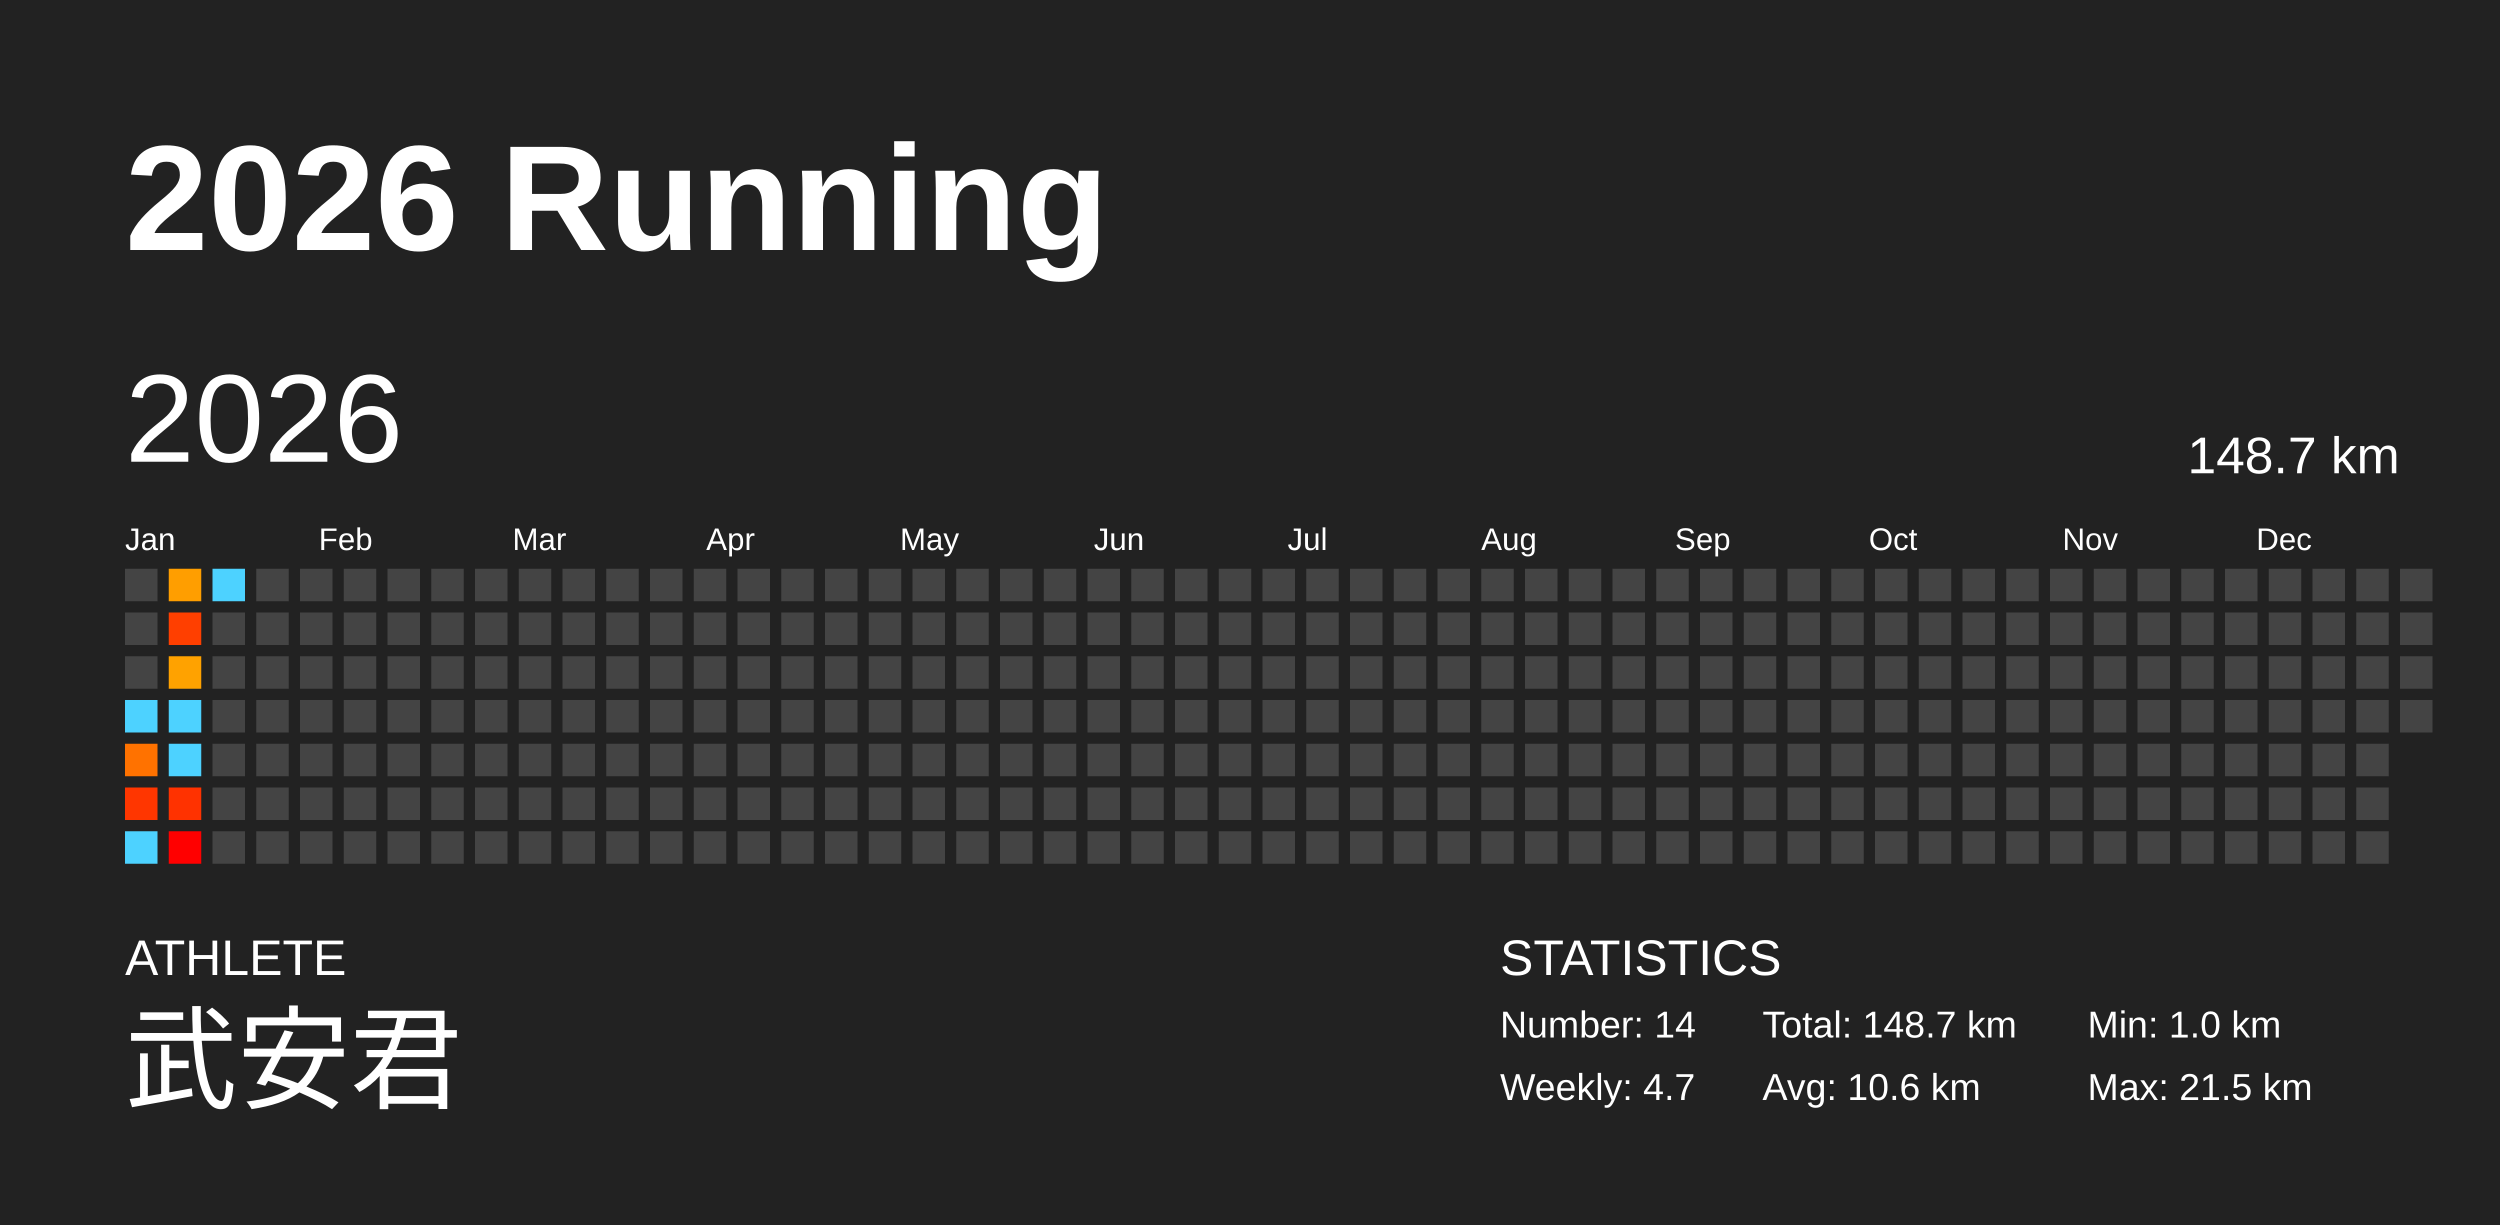
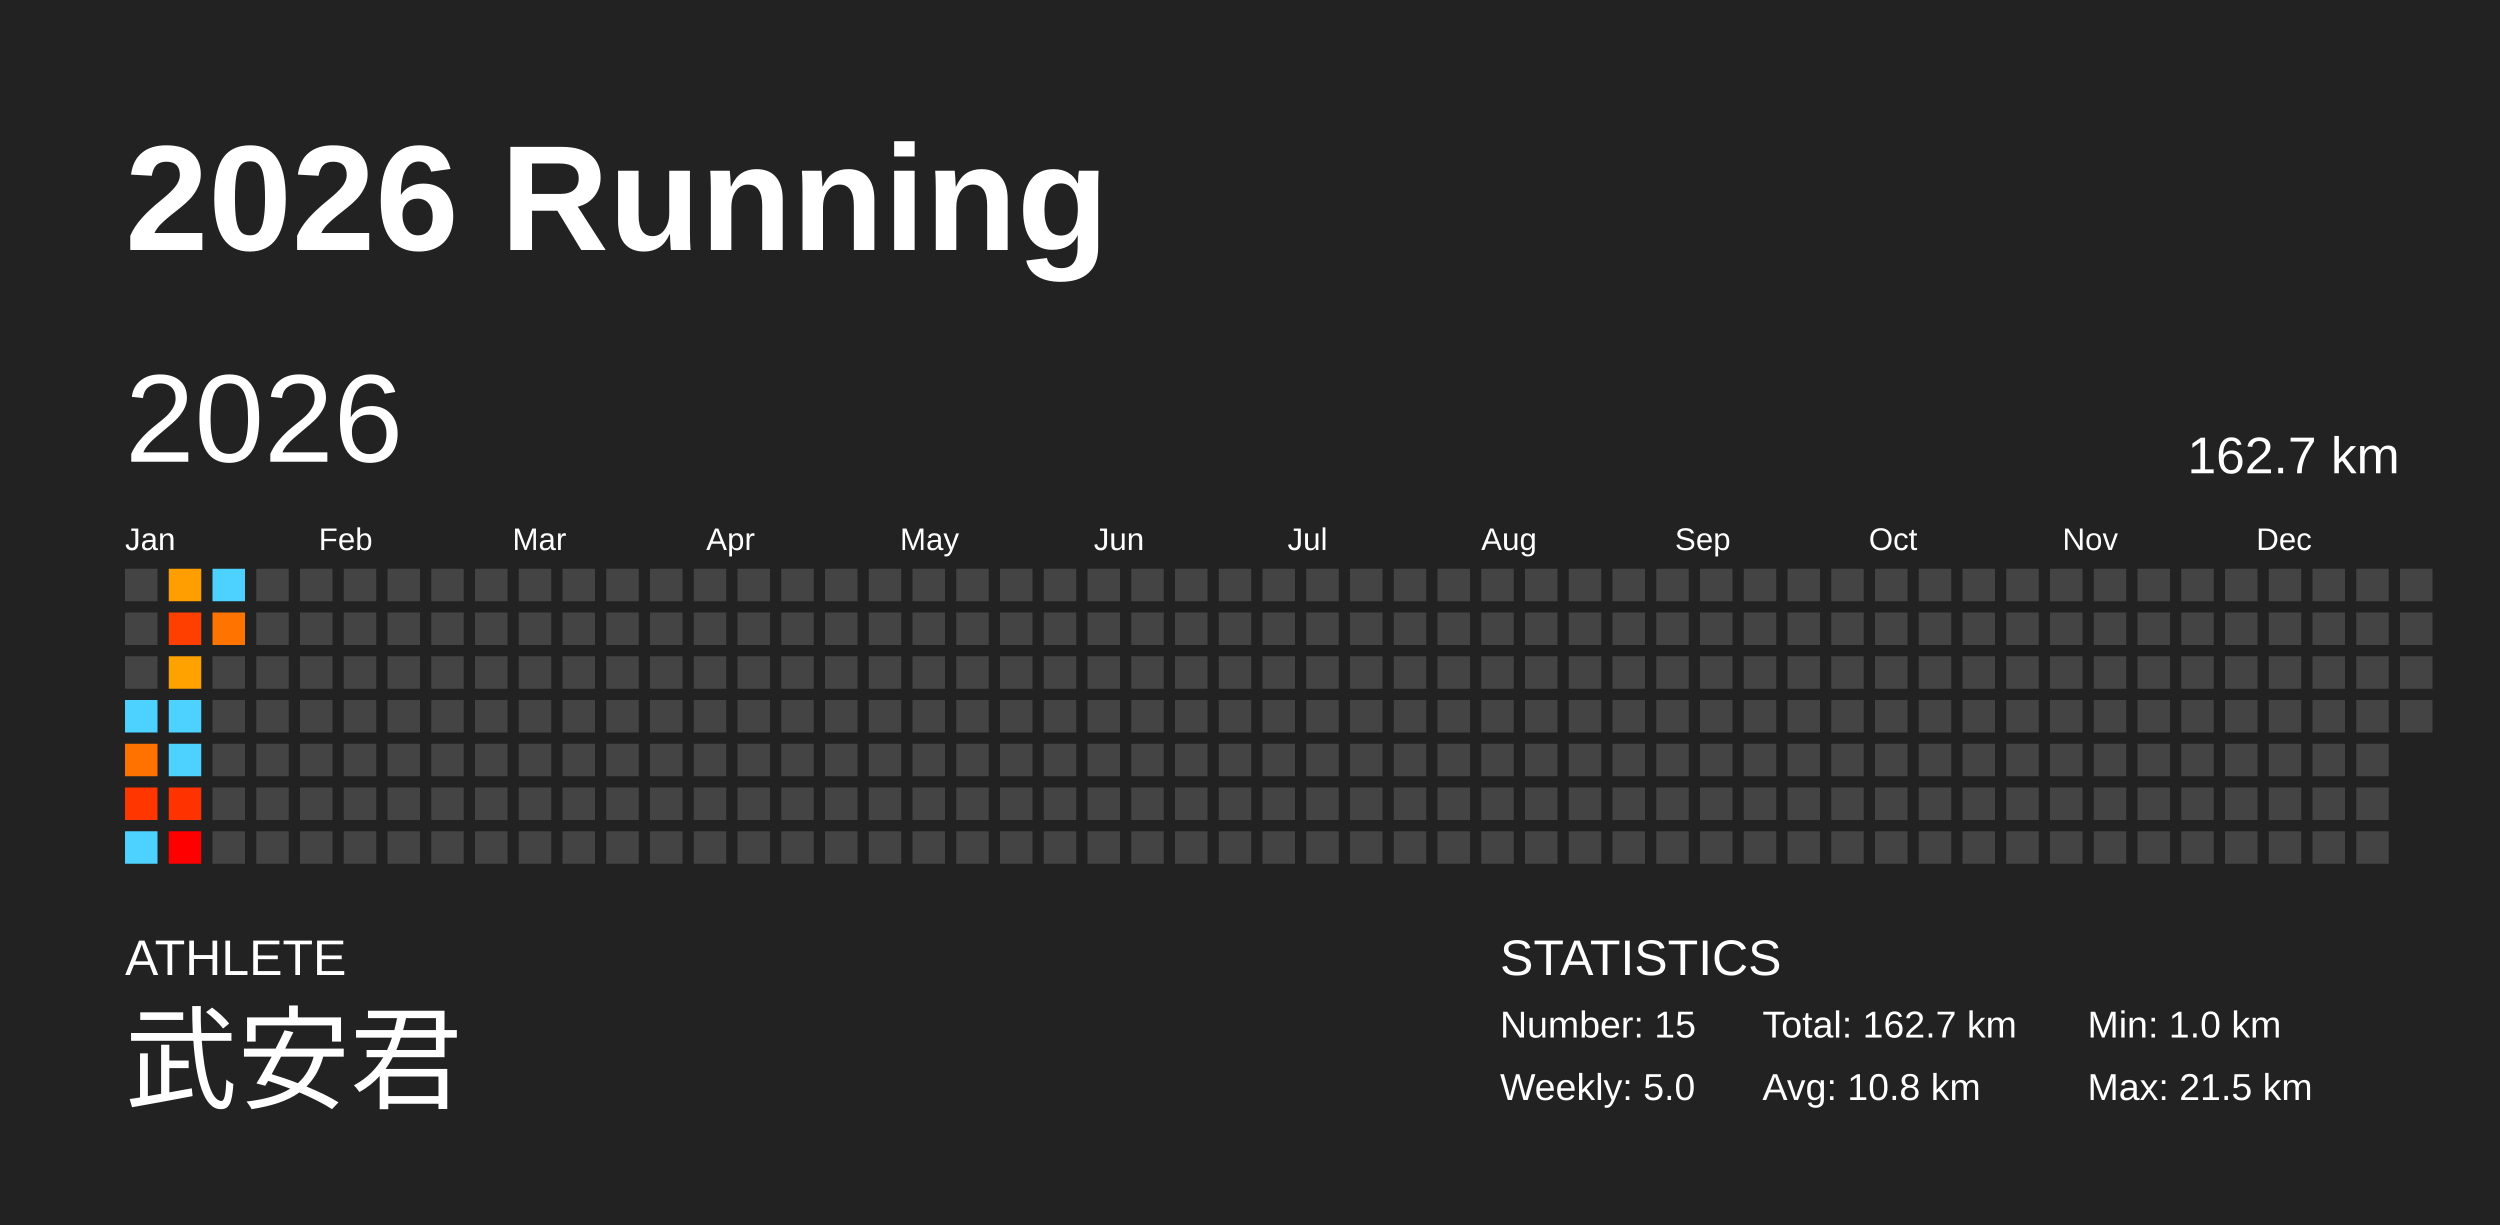
<svg xmlns="http://www.w3.org/2000/svg" baseProfile="full" height="98mm" version="1.1" viewBox="0,0,200,98" width="200mm">
  <defs />
  <rect fill="#222222" height="98" width="200" x="0" y="0" />
  <text fill="#FFFFFF" style="font-size:12px; font-family:Arial; font-weight:bold;" x="10" y="20">2026 Running</text>
  <text fill="#FFFFFF" style="font-size:4px; font-family:Arial" x="10" y="78">ATHLETE</text>
  <text fill="#FFFFFF" style="font-size:9px; font-family:Arial" x="10" y="88">武安君</text>
  <text fill="#FFFFFF" style="font-size:4px; font-family:Arial" x="120" y="78">STATISTICS</text>
-   <text fill="#FFFFFF" style="font-size:3px; font-family:Arial" x="120" y="83">Number: 14</text>
-   <text fill="#FFFFFF" style="font-size:3px; font-family:Arial" x="120" y="88">Weekly: 4.7</text>
-   <text fill="#FFFFFF" style="font-size:3px; font-family:Arial" x="141" y="83">Total: 148.7 km</text>
-   <text fill="#FFFFFF" style="font-size:3px; font-family:Arial" x="141" y="88">Avg: 10.6 km</text>
+   <text fill="#FFFFFF" style="font-size:3px; font-family:Arial" x="120" y="83">Number: 15</text>
+   <text fill="#FFFFFF" style="font-size:3px; font-family:Arial" x="120" y="88">Weekly: 5.0</text>
+   <text fill="#FFFFFF" style="font-size:3px; font-family:Arial" x="141" y="83">Total: 162.7 km</text>
+   <text fill="#FFFFFF" style="font-size:3px; font-family:Arial" x="141" y="88">Avg: 10.8 km</text>
  <text fill="#FFFFFF" style="font-size:3px; font-family:Arial" x="167" y="83">Min: 1.0 km</text>
  <text fill="#FFFFFF" style="font-size:3px; font-family:Arial" x="167" y="88">Max: 21.5 km</text>
  <text dominant-baseline="hanging" fill="#FFFFFF" style="font-size:10.0px; font-family:Arial;" x="10" y="30">2026</text>
-   <text dominant-baseline="hanging" fill="#FFFFFF" style="font-size:4.125px; font-family:Arial;" x="175" y="35">148.7 km</text>
+   <text dominant-baseline="hanging" fill="#FFFFFF" style="font-size:4.125px; font-family:Arial;" x="175" y="35">162.7 km</text>
  <text fill="#FFFFFF" style="font-size:2.5px; font-family:Arial" x="10.0" y="44">Jan</text>
  <text fill="#FFFFFF" style="font-size:2.5px; font-family:Arial" x="25.5" y="44">Feb</text>
  <text fill="#FFFFFF" style="font-size:2.5px; font-family:Arial" x="41.0" y="44">Mar</text>
  <text fill="#FFFFFF" style="font-size:2.5px; font-family:Arial" x="56.5" y="44">Apr</text>
  <text fill="#FFFFFF" style="font-size:2.5px; font-family:Arial" x="72.0" y="44">May</text>
  <text fill="#FFFFFF" style="font-size:2.5px; font-family:Arial" x="87.5" y="44">Jun</text>
  <text fill="#FFFFFF" style="font-size:2.5px; font-family:Arial" x="103.0" y="44">Jul</text>
  <text fill="#FFFFFF" style="font-size:2.5px; font-family:Arial" x="118.5" y="44">Aug</text>
  <text fill="#FFFFFF" style="font-size:2.5px; font-family:Arial" x="134.0" y="44">Sep</text>
  <text fill="#FFFFFF" style="font-size:2.5px; font-family:Arial" x="149.5" y="44">Oct</text>
  <text fill="#FFFFFF" style="font-size:2.5px; font-family:Arial" x="165.0" y="44">Nov</text>
  <text fill="#FFFFFF" style="font-size:2.5px; font-family:Arial" x="180.5" y="44">Dec</text>
  <rect fill="#444444" height="2.6" width="2.6" x="10.0" y="45.5" />
  <rect fill="#444444" height="2.6" width="2.6" x="10.0" y="49.0" />
  <rect fill="#444444" height="2.6" width="2.6" x="10.0" y="52.5" />
  <rect fill="#4dd2ff" height="2.6" width="2.6" x="10.0" y="56.0" />
  <rect fill="#ff7200" height="2.6" width="2.6" x="10.0" y="59.5" />
  <rect fill="#ff3600" height="2.6" width="2.6" x="10.0" y="63.0" />
  <rect fill="#4dd2ff" height="2.6" width="2.6" x="10.0" y="66.5" />
  <rect fill="#ff9e00" height="2.6" width="2.6" x="13.5" y="45.5" />
  <rect fill="#ff3f00" height="2.6" width="2.6" x="13.5" y="49.0" />
  <rect fill="#ffa200" height="2.6" width="2.6" x="13.5" y="52.5" />
  <rect fill="#4dd2ff" height="2.6" width="2.6" x="13.5" y="56.0" />
  <rect fill="#4dd2ff" height="2.6" width="2.6" x="13.5" y="59.5" />
  <rect fill="#ff3200" height="2.6" width="2.6" x="13.5" y="63.0" />
  <rect fill="red" height="2.6" width="2.6" x="13.5" y="66.5" />
  <rect fill="#4dd2ff" height="2.6" width="2.6" x="17.0" y="45.5" />
-   <rect fill="#444444" height="2.6" width="2.6" x="17.0" y="49.0" />
+   <rect fill="#ff7400" height="2.6" width="2.6" x="17.0" y="49.0" />
  <rect fill="#444444" height="2.6" width="2.6" x="17.0" y="52.5" />
  <rect fill="#444444" height="2.6" width="2.6" x="17.0" y="56.0" />
  <rect fill="#444444" height="2.6" width="2.6" x="17.0" y="59.5" />
  <rect fill="#444444" height="2.6" width="2.6" x="17.0" y="63.0" />
  <rect fill="#444444" height="2.6" width="2.6" x="17.0" y="66.5" />
  <rect fill="#444444" height="2.6" width="2.6" x="20.5" y="45.5" />
  <rect fill="#444444" height="2.6" width="2.6" x="20.5" y="49.0" />
  <rect fill="#444444" height="2.6" width="2.6" x="20.5" y="52.5" />
  <rect fill="#444444" height="2.6" width="2.6" x="20.5" y="56.0" />
  <rect fill="#444444" height="2.6" width="2.6" x="20.5" y="59.5" />
  <rect fill="#444444" height="2.6" width="2.6" x="20.5" y="63.0" />
  <rect fill="#444444" height="2.6" width="2.6" x="20.5" y="66.5" />
  <rect fill="#444444" height="2.6" width="2.6" x="24.0" y="45.5" />
  <rect fill="#444444" height="2.6" width="2.6" x="24.0" y="49.0" />
  <rect fill="#444444" height="2.6" width="2.6" x="24.0" y="52.5" />
  <rect fill="#444444" height="2.6" width="2.6" x="24.0" y="56.0" />
  <rect fill="#444444" height="2.6" width="2.6" x="24.0" y="59.5" />
  <rect fill="#444444" height="2.6" width="2.6" x="24.0" y="63.0" />
  <rect fill="#444444" height="2.6" width="2.6" x="24.0" y="66.5" />
  <rect fill="#444444" height="2.6" width="2.6" x="27.5" y="45.5" />
  <rect fill="#444444" height="2.6" width="2.6" x="27.5" y="49.0" />
  <rect fill="#444444" height="2.6" width="2.6" x="27.5" y="52.5" />
  <rect fill="#444444" height="2.6" width="2.6" x="27.5" y="56.0" />
  <rect fill="#444444" height="2.6" width="2.6" x="27.5" y="59.5" />
  <rect fill="#444444" height="2.6" width="2.6" x="27.5" y="63.0" />
  <rect fill="#444444" height="2.6" width="2.6" x="27.5" y="66.5" />
  <rect fill="#444444" height="2.6" width="2.6" x="31.0" y="45.5" />
  <rect fill="#444444" height="2.6" width="2.6" x="31.0" y="49.0" />
  <rect fill="#444444" height="2.6" width="2.6" x="31.0" y="52.5" />
  <rect fill="#444444" height="2.6" width="2.6" x="31.0" y="56.0" />
  <rect fill="#444444" height="2.6" width="2.6" x="31.0" y="59.5" />
  <rect fill="#444444" height="2.6" width="2.6" x="31.0" y="63.0" />
  <rect fill="#444444" height="2.6" width="2.6" x="31.0" y="66.5" />
  <rect fill="#444444" height="2.6" width="2.6" x="34.5" y="45.5" />
  <rect fill="#444444" height="2.6" width="2.6" x="34.5" y="49.0" />
  <rect fill="#444444" height="2.6" width="2.6" x="34.5" y="52.5" />
  <rect fill="#444444" height="2.6" width="2.6" x="34.5" y="56.0" />
  <rect fill="#444444" height="2.6" width="2.6" x="34.5" y="59.5" />
  <rect fill="#444444" height="2.6" width="2.6" x="34.5" y="63.0" />
  <rect fill="#444444" height="2.6" width="2.6" x="34.5" y="66.5" />
  <rect fill="#444444" height="2.6" width="2.6" x="38.0" y="45.5" />
  <rect fill="#444444" height="2.6" width="2.6" x="38.0" y="49.0" />
  <rect fill="#444444" height="2.6" width="2.6" x="38.0" y="52.5" />
  <rect fill="#444444" height="2.6" width="2.6" x="38.0" y="56.0" />
  <rect fill="#444444" height="2.6" width="2.6" x="38.0" y="59.5" />
  <rect fill="#444444" height="2.6" width="2.6" x="38.0" y="63.0" />
  <rect fill="#444444" height="2.6" width="2.6" x="38.0" y="66.5" />
  <rect fill="#444444" height="2.6" width="2.6" x="41.5" y="45.5" />
  <rect fill="#444444" height="2.6" width="2.6" x="41.5" y="49.0" />
  <rect fill="#444444" height="2.6" width="2.6" x="41.5" y="52.5" />
  <rect fill="#444444" height="2.6" width="2.6" x="41.5" y="56.0" />
  <rect fill="#444444" height="2.6" width="2.6" x="41.5" y="59.5" />
  <rect fill="#444444" height="2.6" width="2.6" x="41.5" y="63.0" />
  <rect fill="#444444" height="2.6" width="2.6" x="41.5" y="66.5" />
  <rect fill="#444444" height="2.6" width="2.6" x="45.0" y="45.5" />
  <rect fill="#444444" height="2.6" width="2.6" x="45.0" y="49.0" />
  <rect fill="#444444" height="2.6" width="2.6" x="45.0" y="52.5" />
  <rect fill="#444444" height="2.6" width="2.6" x="45.0" y="56.0" />
  <rect fill="#444444" height="2.6" width="2.6" x="45.0" y="59.5" />
  <rect fill="#444444" height="2.6" width="2.6" x="45.0" y="63.0" />
  <rect fill="#444444" height="2.6" width="2.6" x="45.0" y="66.5" />
  <rect fill="#444444" height="2.6" width="2.6" x="48.5" y="45.5" />
  <rect fill="#444444" height="2.6" width="2.6" x="48.5" y="49.0" />
  <rect fill="#444444" height="2.6" width="2.6" x="48.5" y="52.5" />
  <rect fill="#444444" height="2.6" width="2.6" x="48.5" y="56.0" />
  <rect fill="#444444" height="2.6" width="2.6" x="48.5" y="59.5" />
  <rect fill="#444444" height="2.6" width="2.6" x="48.5" y="63.0" />
  <rect fill="#444444" height="2.6" width="2.6" x="48.5" y="66.5" />
  <rect fill="#444444" height="2.6" width="2.6" x="52.0" y="45.5" />
  <rect fill="#444444" height="2.6" width="2.6" x="52.0" y="49.0" />
  <rect fill="#444444" height="2.6" width="2.6" x="52.0" y="52.5" />
  <rect fill="#444444" height="2.6" width="2.6" x="52.0" y="56.0" />
  <rect fill="#444444" height="2.6" width="2.6" x="52.0" y="59.5" />
  <rect fill="#444444" height="2.6" width="2.6" x="52.0" y="63.0" />
  <rect fill="#444444" height="2.6" width="2.6" x="52.0" y="66.5" />
  <rect fill="#444444" height="2.6" width="2.6" x="55.5" y="45.5" />
  <rect fill="#444444" height="2.6" width="2.6" x="55.5" y="49.0" />
  <rect fill="#444444" height="2.6" width="2.6" x="55.5" y="52.5" />
  <rect fill="#444444" height="2.6" width="2.6" x="55.5" y="56.0" />
  <rect fill="#444444" height="2.6" width="2.6" x="55.5" y="59.5" />
  <rect fill="#444444" height="2.6" width="2.6" x="55.5" y="63.0" />
  <rect fill="#444444" height="2.6" width="2.6" x="55.5" y="66.5" />
  <rect fill="#444444" height="2.6" width="2.6" x="59.0" y="45.5" />
  <rect fill="#444444" height="2.6" width="2.6" x="59.0" y="49.0" />
  <rect fill="#444444" height="2.6" width="2.6" x="59.0" y="52.5" />
  <rect fill="#444444" height="2.6" width="2.6" x="59.0" y="56.0" />
  <rect fill="#444444" height="2.6" width="2.6" x="59.0" y="59.5" />
  <rect fill="#444444" height="2.6" width="2.6" x="59.0" y="63.0" />
  <rect fill="#444444" height="2.6" width="2.6" x="59.0" y="66.5" />
  <rect fill="#444444" height="2.6" width="2.6" x="62.5" y="45.5" />
  <rect fill="#444444" height="2.6" width="2.6" x="62.5" y="49.0" />
  <rect fill="#444444" height="2.6" width="2.6" x="62.5" y="52.5" />
  <rect fill="#444444" height="2.6" width="2.6" x="62.5" y="56.0" />
  <rect fill="#444444" height="2.6" width="2.6" x="62.5" y="59.5" />
  <rect fill="#444444" height="2.6" width="2.6" x="62.5" y="63.0" />
  <rect fill="#444444" height="2.6" width="2.6" x="62.5" y="66.5" />
  <rect fill="#444444" height="2.6" width="2.6" x="66.0" y="45.5" />
  <rect fill="#444444" height="2.6" width="2.6" x="66.0" y="49.0" />
  <rect fill="#444444" height="2.6" width="2.6" x="66.0" y="52.5" />
  <rect fill="#444444" height="2.6" width="2.6" x="66.0" y="56.0" />
  <rect fill="#444444" height="2.6" width="2.6" x="66.0" y="59.5" />
  <rect fill="#444444" height="2.6" width="2.6" x="66.0" y="63.0" />
  <rect fill="#444444" height="2.6" width="2.6" x="66.0" y="66.5" />
  <rect fill="#444444" height="2.6" width="2.6" x="69.5" y="45.5" />
  <rect fill="#444444" height="2.6" width="2.6" x="69.5" y="49.0" />
  <rect fill="#444444" height="2.6" width="2.6" x="69.5" y="52.5" />
  <rect fill="#444444" height="2.6" width="2.6" x="69.5" y="56.0" />
  <rect fill="#444444" height="2.6" width="2.6" x="69.5" y="59.5" />
  <rect fill="#444444" height="2.6" width="2.6" x="69.5" y="63.0" />
  <rect fill="#444444" height="2.6" width="2.6" x="69.5" y="66.5" />
  <rect fill="#444444" height="2.6" width="2.6" x="73.0" y="45.5" />
  <rect fill="#444444" height="2.6" width="2.6" x="73.0" y="49.0" />
  <rect fill="#444444" height="2.6" width="2.6" x="73.0" y="52.5" />
  <rect fill="#444444" height="2.6" width="2.6" x="73.0" y="56.0" />
  <rect fill="#444444" height="2.6" width="2.6" x="73.0" y="59.5" />
  <rect fill="#444444" height="2.6" width="2.6" x="73.0" y="63.0" />
  <rect fill="#444444" height="2.6" width="2.6" x="73.0" y="66.5" />
  <rect fill="#444444" height="2.6" width="2.6" x="76.5" y="45.5" />
  <rect fill="#444444" height="2.6" width="2.6" x="76.5" y="49.0" />
  <rect fill="#444444" height="2.6" width="2.6" x="76.5" y="52.5" />
  <rect fill="#444444" height="2.6" width="2.6" x="76.5" y="56.0" />
  <rect fill="#444444" height="2.6" width="2.6" x="76.5" y="59.5" />
  <rect fill="#444444" height="2.6" width="2.6" x="76.5" y="63.0" />
  <rect fill="#444444" height="2.6" width="2.6" x="76.5" y="66.5" />
  <rect fill="#444444" height="2.6" width="2.6" x="80.0" y="45.5" />
  <rect fill="#444444" height="2.6" width="2.6" x="80.0" y="49.0" />
  <rect fill="#444444" height="2.6" width="2.6" x="80.0" y="52.5" />
  <rect fill="#444444" height="2.6" width="2.6" x="80.0" y="56.0" />
  <rect fill="#444444" height="2.6" width="2.6" x="80.0" y="59.5" />
  <rect fill="#444444" height="2.6" width="2.6" x="80.0" y="63.0" />
  <rect fill="#444444" height="2.6" width="2.6" x="80.0" y="66.5" />
  <rect fill="#444444" height="2.6" width="2.6" x="83.5" y="45.5" />
  <rect fill="#444444" height="2.6" width="2.6" x="83.5" y="49.0" />
  <rect fill="#444444" height="2.6" width="2.6" x="83.5" y="52.5" />
  <rect fill="#444444" height="2.6" width="2.6" x="83.5" y="56.0" />
  <rect fill="#444444" height="2.6" width="2.6" x="83.5" y="59.5" />
  <rect fill="#444444" height="2.6" width="2.6" x="83.5" y="63.0" />
  <rect fill="#444444" height="2.6" width="2.6" x="83.5" y="66.5" />
  <rect fill="#444444" height="2.6" width="2.6" x="87.0" y="45.5" />
  <rect fill="#444444" height="2.6" width="2.6" x="87.0" y="49.0" />
  <rect fill="#444444" height="2.6" width="2.6" x="87.0" y="52.5" />
  <rect fill="#444444" height="2.6" width="2.6" x="87.0" y="56.0" />
  <rect fill="#444444" height="2.6" width="2.6" x="87.0" y="59.5" />
  <rect fill="#444444" height="2.6" width="2.6" x="87.0" y="63.0" />
  <rect fill="#444444" height="2.6" width="2.6" x="87.0" y="66.5" />
  <rect fill="#444444" height="2.6" width="2.6" x="90.5" y="45.5" />
  <rect fill="#444444" height="2.6" width="2.6" x="90.5" y="49.0" />
  <rect fill="#444444" height="2.6" width="2.6" x="90.5" y="52.5" />
  <rect fill="#444444" height="2.6" width="2.6" x="90.5" y="56.0" />
  <rect fill="#444444" height="2.6" width="2.6" x="90.5" y="59.5" />
  <rect fill="#444444" height="2.6" width="2.6" x="90.5" y="63.0" />
  <rect fill="#444444" height="2.6" width="2.6" x="90.5" y="66.5" />
  <rect fill="#444444" height="2.6" width="2.6" x="94.0" y="45.5" />
  <rect fill="#444444" height="2.6" width="2.6" x="94.0" y="49.0" />
  <rect fill="#444444" height="2.6" width="2.6" x="94.0" y="52.5" />
  <rect fill="#444444" height="2.6" width="2.6" x="94.0" y="56.0" />
  <rect fill="#444444" height="2.6" width="2.6" x="94.0" y="59.5" />
  <rect fill="#444444" height="2.6" width="2.6" x="94.0" y="63.0" />
  <rect fill="#444444" height="2.6" width="2.6" x="94.0" y="66.5" />
  <rect fill="#444444" height="2.6" width="2.6" x="97.5" y="45.5" />
  <rect fill="#444444" height="2.6" width="2.6" x="97.5" y="49.0" />
  <rect fill="#444444" height="2.6" width="2.6" x="97.5" y="52.5" />
  <rect fill="#444444" height="2.6" width="2.6" x="97.5" y="56.0" />
  <rect fill="#444444" height="2.6" width="2.6" x="97.5" y="59.5" />
  <rect fill="#444444" height="2.6" width="2.6" x="97.5" y="63.0" />
  <rect fill="#444444" height="2.6" width="2.6" x="97.5" y="66.5" />
  <rect fill="#444444" height="2.6" width="2.6" x="101.0" y="45.5" />
  <rect fill="#444444" height="2.6" width="2.6" x="101.0" y="49.0" />
  <rect fill="#444444" height="2.6" width="2.6" x="101.0" y="52.5" />
  <rect fill="#444444" height="2.6" width="2.6" x="101.0" y="56.0" />
  <rect fill="#444444" height="2.6" width="2.6" x="101.0" y="59.5" />
  <rect fill="#444444" height="2.6" width="2.6" x="101.0" y="63.0" />
  <rect fill="#444444" height="2.6" width="2.6" x="101.0" y="66.5" />
  <rect fill="#444444" height="2.6" width="2.6" x="104.5" y="45.5" />
  <rect fill="#444444" height="2.6" width="2.6" x="104.5" y="49.0" />
  <rect fill="#444444" height="2.6" width="2.6" x="104.5" y="52.5" />
  <rect fill="#444444" height="2.6" width="2.6" x="104.5" y="56.0" />
  <rect fill="#444444" height="2.6" width="2.6" x="104.5" y="59.5" />
  <rect fill="#444444" height="2.6" width="2.6" x="104.5" y="63.0" />
  <rect fill="#444444" height="2.6" width="2.6" x="104.5" y="66.5" />
  <rect fill="#444444" height="2.6" width="2.6" x="108.0" y="45.5" />
  <rect fill="#444444" height="2.6" width="2.6" x="108.0" y="49.0" />
  <rect fill="#444444" height="2.6" width="2.6" x="108.0" y="52.5" />
  <rect fill="#444444" height="2.6" width="2.6" x="108.0" y="56.0" />
  <rect fill="#444444" height="2.6" width="2.6" x="108.0" y="59.5" />
  <rect fill="#444444" height="2.6" width="2.6" x="108.0" y="63.0" />
  <rect fill="#444444" height="2.6" width="2.6" x="108.0" y="66.5" />
  <rect fill="#444444" height="2.6" width="2.6" x="111.5" y="45.5" />
  <rect fill="#444444" height="2.6" width="2.6" x="111.5" y="49.0" />
  <rect fill="#444444" height="2.6" width="2.6" x="111.5" y="52.5" />
  <rect fill="#444444" height="2.6" width="2.6" x="111.5" y="56.0" />
  <rect fill="#444444" height="2.6" width="2.6" x="111.5" y="59.5" />
  <rect fill="#444444" height="2.6" width="2.6" x="111.5" y="63.0" />
  <rect fill="#444444" height="2.6" width="2.6" x="111.5" y="66.5" />
  <rect fill="#444444" height="2.6" width="2.6" x="115.0" y="45.5" />
  <rect fill="#444444" height="2.6" width="2.6" x="115.0" y="49.0" />
  <rect fill="#444444" height="2.6" width="2.6" x="115.0" y="52.5" />
  <rect fill="#444444" height="2.6" width="2.6" x="115.0" y="56.0" />
  <rect fill="#444444" height="2.6" width="2.6" x="115.0" y="59.5" />
  <rect fill="#444444" height="2.6" width="2.6" x="115.0" y="63.0" />
  <rect fill="#444444" height="2.6" width="2.6" x="115.0" y="66.5" />
  <rect fill="#444444" height="2.6" width="2.6" x="118.5" y="45.5" />
  <rect fill="#444444" height="2.6" width="2.6" x="118.5" y="49.0" />
  <rect fill="#444444" height="2.6" width="2.6" x="118.5" y="52.5" />
  <rect fill="#444444" height="2.6" width="2.6" x="118.5" y="56.0" />
  <rect fill="#444444" height="2.6" width="2.6" x="118.5" y="59.5" />
  <rect fill="#444444" height="2.6" width="2.6" x="118.5" y="63.0" />
  <rect fill="#444444" height="2.6" width="2.6" x="118.5" y="66.5" />
  <rect fill="#444444" height="2.6" width="2.6" x="122.0" y="45.5" />
  <rect fill="#444444" height="2.6" width="2.6" x="122.0" y="49.0" />
  <rect fill="#444444" height="2.6" width="2.6" x="122.0" y="52.5" />
  <rect fill="#444444" height="2.6" width="2.6" x="122.0" y="56.0" />
  <rect fill="#444444" height="2.6" width="2.6" x="122.0" y="59.5" />
  <rect fill="#444444" height="2.6" width="2.6" x="122.0" y="63.0" />
  <rect fill="#444444" height="2.6" width="2.6" x="122.0" y="66.5" />
  <rect fill="#444444" height="2.6" width="2.6" x="125.5" y="45.5" />
  <rect fill="#444444" height="2.6" width="2.6" x="125.5" y="49.0" />
  <rect fill="#444444" height="2.6" width="2.6" x="125.5" y="52.5" />
  <rect fill="#444444" height="2.6" width="2.6" x="125.5" y="56.0" />
  <rect fill="#444444" height="2.6" width="2.6" x="125.5" y="59.5" />
  <rect fill="#444444" height="2.6" width="2.6" x="125.5" y="63.0" />
  <rect fill="#444444" height="2.6" width="2.6" x="125.5" y="66.5" />
  <rect fill="#444444" height="2.6" width="2.6" x="129.0" y="45.5" />
  <rect fill="#444444" height="2.6" width="2.6" x="129.0" y="49.0" />
  <rect fill="#444444" height="2.6" width="2.6" x="129.0" y="52.5" />
  <rect fill="#444444" height="2.6" width="2.6" x="129.0" y="56.0" />
  <rect fill="#444444" height="2.6" width="2.6" x="129.0" y="59.5" />
  <rect fill="#444444" height="2.6" width="2.6" x="129.0" y="63.0" />
  <rect fill="#444444" height="2.6" width="2.6" x="129.0" y="66.5" />
  <rect fill="#444444" height="2.6" width="2.6" x="132.5" y="45.5" />
  <rect fill="#444444" height="2.6" width="2.6" x="132.5" y="49.0" />
  <rect fill="#444444" height="2.6" width="2.6" x="132.5" y="52.5" />
  <rect fill="#444444" height="2.6" width="2.6" x="132.5" y="56.0" />
  <rect fill="#444444" height="2.6" width="2.6" x="132.5" y="59.5" />
  <rect fill="#444444" height="2.6" width="2.6" x="132.5" y="63.0" />
  <rect fill="#444444" height="2.6" width="2.6" x="132.5" y="66.5" />
  <rect fill="#444444" height="2.6" width="2.6" x="136.0" y="45.5" />
  <rect fill="#444444" height="2.6" width="2.6" x="136.0" y="49.0" />
  <rect fill="#444444" height="2.6" width="2.6" x="136.0" y="52.5" />
  <rect fill="#444444" height="2.6" width="2.6" x="136.0" y="56.0" />
  <rect fill="#444444" height="2.6" width="2.6" x="136.0" y="59.5" />
  <rect fill="#444444" height="2.6" width="2.6" x="136.0" y="63.0" />
  <rect fill="#444444" height="2.6" width="2.6" x="136.0" y="66.5" />
  <rect fill="#444444" height="2.6" width="2.6" x="139.5" y="45.5" />
  <rect fill="#444444" height="2.6" width="2.6" x="139.5" y="49.0" />
  <rect fill="#444444" height="2.6" width="2.6" x="139.5" y="52.5" />
  <rect fill="#444444" height="2.6" width="2.6" x="139.5" y="56.0" />
  <rect fill="#444444" height="2.6" width="2.6" x="139.5" y="59.5" />
  <rect fill="#444444" height="2.6" width="2.6" x="139.5" y="63.0" />
  <rect fill="#444444" height="2.6" width="2.6" x="139.5" y="66.5" />
  <rect fill="#444444" height="2.6" width="2.6" x="143.0" y="45.5" />
  <rect fill="#444444" height="2.6" width="2.6" x="143.0" y="49.0" />
  <rect fill="#444444" height="2.6" width="2.6" x="143.0" y="52.5" />
  <rect fill="#444444" height="2.6" width="2.6" x="143.0" y="56.0" />
  <rect fill="#444444" height="2.6" width="2.6" x="143.0" y="59.5" />
  <rect fill="#444444" height="2.6" width="2.6" x="143.0" y="63.0" />
  <rect fill="#444444" height="2.6" width="2.6" x="143.0" y="66.5" />
  <rect fill="#444444" height="2.6" width="2.6" x="146.5" y="45.5" />
  <rect fill="#444444" height="2.6" width="2.6" x="146.5" y="49.0" />
  <rect fill="#444444" height="2.6" width="2.6" x="146.5" y="52.5" />
  <rect fill="#444444" height="2.6" width="2.6" x="146.5" y="56.0" />
  <rect fill="#444444" height="2.6" width="2.6" x="146.5" y="59.5" />
  <rect fill="#444444" height="2.6" width="2.6" x="146.5" y="63.0" />
  <rect fill="#444444" height="2.6" width="2.6" x="146.5" y="66.5" />
  <rect fill="#444444" height="2.6" width="2.6" x="150.0" y="45.5" />
  <rect fill="#444444" height="2.6" width="2.6" x="150.0" y="49.0" />
  <rect fill="#444444" height="2.6" width="2.6" x="150.0" y="52.5" />
  <rect fill="#444444" height="2.6" width="2.6" x="150.0" y="56.0" />
  <rect fill="#444444" height="2.6" width="2.6" x="150.0" y="59.5" />
  <rect fill="#444444" height="2.6" width="2.6" x="150.0" y="63.0" />
  <rect fill="#444444" height="2.6" width="2.6" x="150.0" y="66.5" />
  <rect fill="#444444" height="2.6" width="2.6" x="153.5" y="45.5" />
  <rect fill="#444444" height="2.6" width="2.6" x="153.5" y="49.0" />
  <rect fill="#444444" height="2.6" width="2.6" x="153.5" y="52.5" />
  <rect fill="#444444" height="2.6" width="2.6" x="153.5" y="56.0" />
  <rect fill="#444444" height="2.6" width="2.6" x="153.5" y="59.5" />
  <rect fill="#444444" height="2.6" width="2.6" x="153.5" y="63.0" />
  <rect fill="#444444" height="2.6" width="2.6" x="153.5" y="66.5" />
  <rect fill="#444444" height="2.6" width="2.6" x="157.0" y="45.5" />
  <rect fill="#444444" height="2.6" width="2.6" x="157.0" y="49.0" />
  <rect fill="#444444" height="2.6" width="2.6" x="157.0" y="52.5" />
  <rect fill="#444444" height="2.6" width="2.6" x="157.0" y="56.0" />
  <rect fill="#444444" height="2.6" width="2.6" x="157.0" y="59.5" />
  <rect fill="#444444" height="2.6" width="2.6" x="157.0" y="63.0" />
  <rect fill="#444444" height="2.6" width="2.6" x="157.0" y="66.5" />
  <rect fill="#444444" height="2.6" width="2.6" x="160.5" y="45.5" />
  <rect fill="#444444" height="2.6" width="2.6" x="160.5" y="49.0" />
  <rect fill="#444444" height="2.6" width="2.6" x="160.5" y="52.5" />
  <rect fill="#444444" height="2.6" width="2.6" x="160.5" y="56.0" />
  <rect fill="#444444" height="2.6" width="2.6" x="160.5" y="59.5" />
  <rect fill="#444444" height="2.6" width="2.6" x="160.5" y="63.0" />
  <rect fill="#444444" height="2.6" width="2.6" x="160.5" y="66.5" />
  <rect fill="#444444" height="2.6" width="2.6" x="164.0" y="45.5" />
  <rect fill="#444444" height="2.6" width="2.6" x="164.0" y="49.0" />
  <rect fill="#444444" height="2.6" width="2.6" x="164.0" y="52.5" />
  <rect fill="#444444" height="2.6" width="2.6" x="164.0" y="56.0" />
  <rect fill="#444444" height="2.6" width="2.6" x="164.0" y="59.5" />
  <rect fill="#444444" height="2.6" width="2.6" x="164.0" y="63.0" />
  <rect fill="#444444" height="2.6" width="2.6" x="164.0" y="66.5" />
  <rect fill="#444444" height="2.6" width="2.6" x="167.5" y="45.5" />
  <rect fill="#444444" height="2.6" width="2.6" x="167.5" y="49.0" />
  <rect fill="#444444" height="2.6" width="2.6" x="167.5" y="52.5" />
  <rect fill="#444444" height="2.6" width="2.6" x="167.5" y="56.0" />
  <rect fill="#444444" height="2.6" width="2.6" x="167.5" y="59.5" />
  <rect fill="#444444" height="2.6" width="2.6" x="167.5" y="63.0" />
  <rect fill="#444444" height="2.6" width="2.6" x="167.5" y="66.5" />
  <rect fill="#444444" height="2.6" width="2.6" x="171.0" y="45.5" />
  <rect fill="#444444" height="2.6" width="2.6" x="171.0" y="49.0" />
  <rect fill="#444444" height="2.6" width="2.6" x="171.0" y="52.5" />
  <rect fill="#444444" height="2.6" width="2.6" x="171.0" y="56.0" />
  <rect fill="#444444" height="2.6" width="2.6" x="171.0" y="59.5" />
  <rect fill="#444444" height="2.6" width="2.6" x="171.0" y="63.0" />
  <rect fill="#444444" height="2.6" width="2.6" x="171.0" y="66.5" />
  <rect fill="#444444" height="2.6" width="2.6" x="174.5" y="45.5" />
  <rect fill="#444444" height="2.6" width="2.6" x="174.5" y="49.0" />
  <rect fill="#444444" height="2.6" width="2.6" x="174.5" y="52.5" />
  <rect fill="#444444" height="2.6" width="2.6" x="174.5" y="56.0" />
  <rect fill="#444444" height="2.6" width="2.6" x="174.5" y="59.5" />
  <rect fill="#444444" height="2.6" width="2.6" x="174.5" y="63.0" />
  <rect fill="#444444" height="2.6" width="2.6" x="174.5" y="66.5" />
  <rect fill="#444444" height="2.6" width="2.6" x="178.0" y="45.5" />
  <rect fill="#444444" height="2.6" width="2.6" x="178.0" y="49.0" />
  <rect fill="#444444" height="2.6" width="2.6" x="178.0" y="52.5" />
  <rect fill="#444444" height="2.6" width="2.6" x="178.0" y="56.0" />
  <rect fill="#444444" height="2.6" width="2.6" x="178.0" y="59.5" />
  <rect fill="#444444" height="2.6" width="2.6" x="178.0" y="63.0" />
  <rect fill="#444444" height="2.6" width="2.6" x="178.0" y="66.5" />
  <rect fill="#444444" height="2.6" width="2.6" x="181.5" y="45.5" />
  <rect fill="#444444" height="2.6" width="2.6" x="181.5" y="49.0" />
  <rect fill="#444444" height="2.6" width="2.6" x="181.5" y="52.5" />
  <rect fill="#444444" height="2.6" width="2.6" x="181.5" y="56.0" />
  <rect fill="#444444" height="2.6" width="2.6" x="181.5" y="59.5" />
  <rect fill="#444444" height="2.6" width="2.6" x="181.5" y="63.0" />
  <rect fill="#444444" height="2.6" width="2.6" x="181.5" y="66.5" />
  <rect fill="#444444" height="2.6" width="2.6" x="185.0" y="45.5" />
  <rect fill="#444444" height="2.6" width="2.6" x="185.0" y="49.0" />
  <rect fill="#444444" height="2.6" width="2.6" x="185.0" y="52.5" />
  <rect fill="#444444" height="2.6" width="2.6" x="185.0" y="56.0" />
  <rect fill="#444444" height="2.6" width="2.6" x="185.0" y="59.5" />
  <rect fill="#444444" height="2.6" width="2.6" x="185.0" y="63.0" />
  <rect fill="#444444" height="2.6" width="2.6" x="185.0" y="66.5" />
  <rect fill="#444444" height="2.6" width="2.6" x="188.5" y="45.5" />
  <rect fill="#444444" height="2.6" width="2.6" x="188.5" y="49.0" />
  <rect fill="#444444" height="2.6" width="2.6" x="188.5" y="52.5" />
  <rect fill="#444444" height="2.6" width="2.6" x="188.5" y="56.0" />
  <rect fill="#444444" height="2.6" width="2.6" x="188.5" y="59.5" />
  <rect fill="#444444" height="2.6" width="2.6" x="188.5" y="63.0" />
  <rect fill="#444444" height="2.6" width="2.6" x="188.5" y="66.5" />
  <rect fill="#444444" height="2.6" width="2.6" x="192.0" y="45.5" />
  <rect fill="#444444" height="2.6" width="2.6" x="192.0" y="49.0" />
  <rect fill="#444444" height="2.6" width="2.6" x="192.0" y="52.5" />
  <rect fill="#444444" height="2.6" width="2.6" x="192.0" y="56.0" />
</svg>
